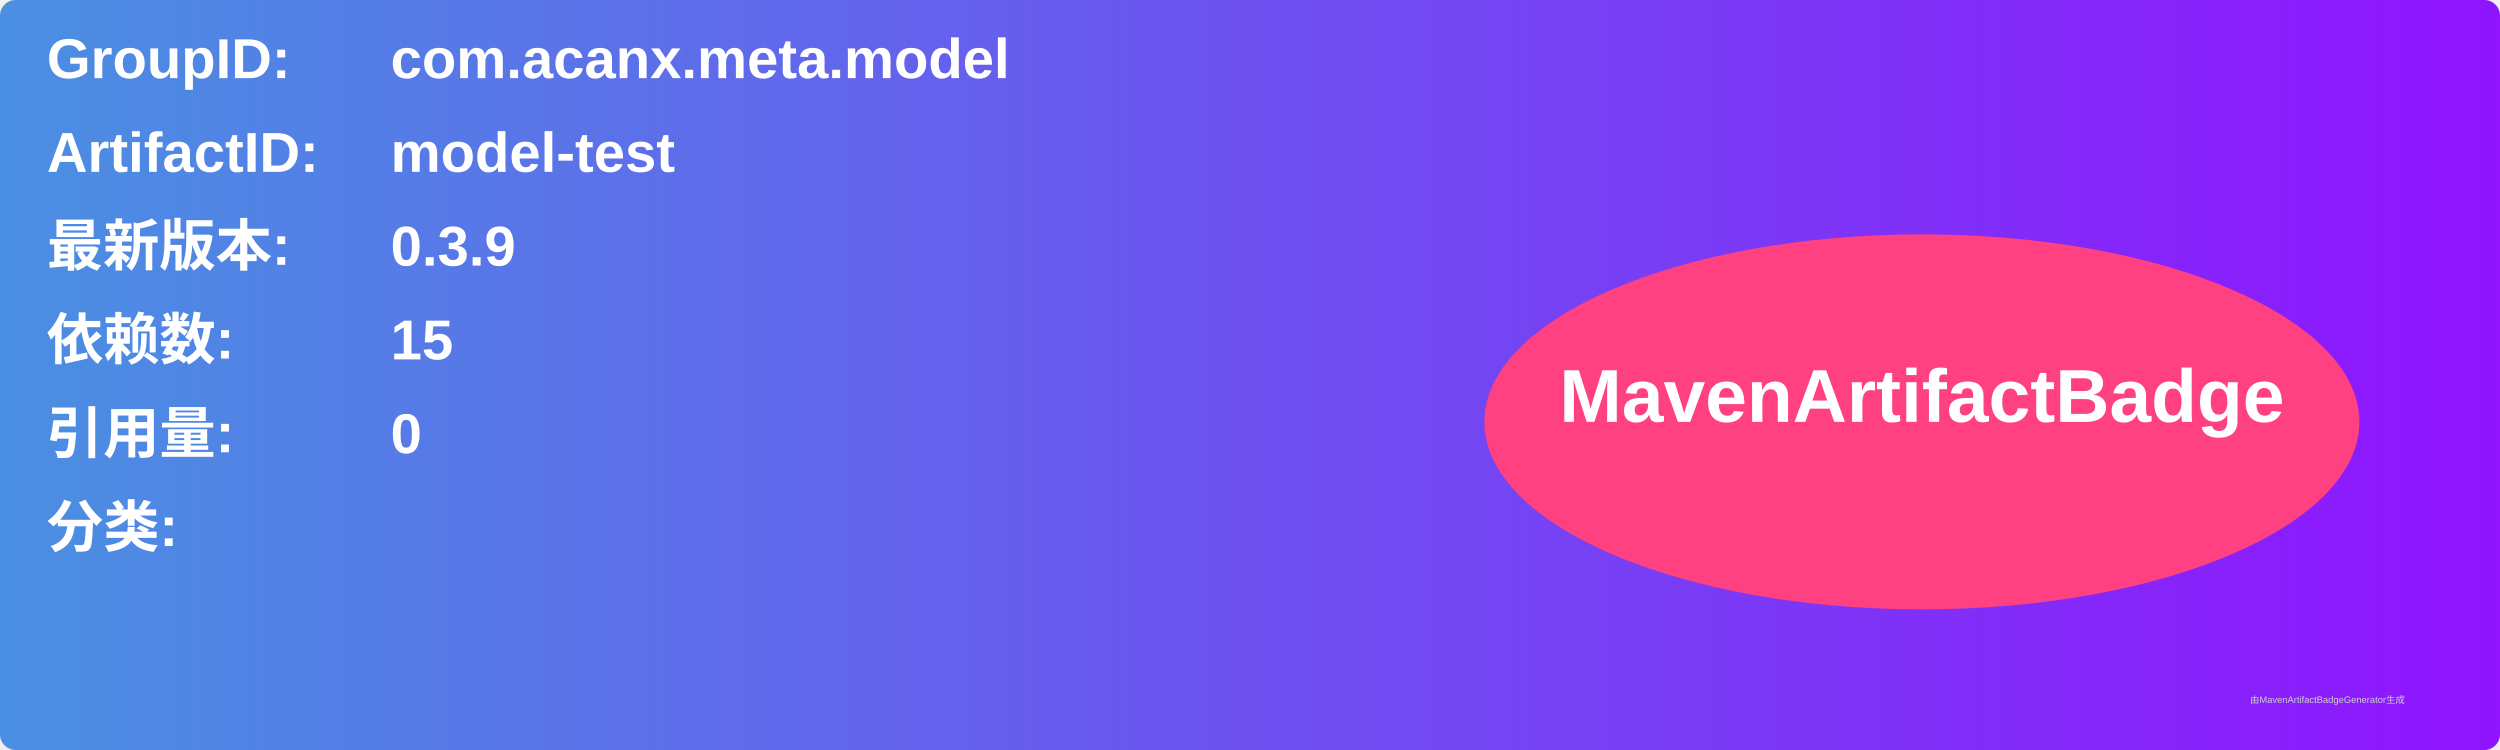
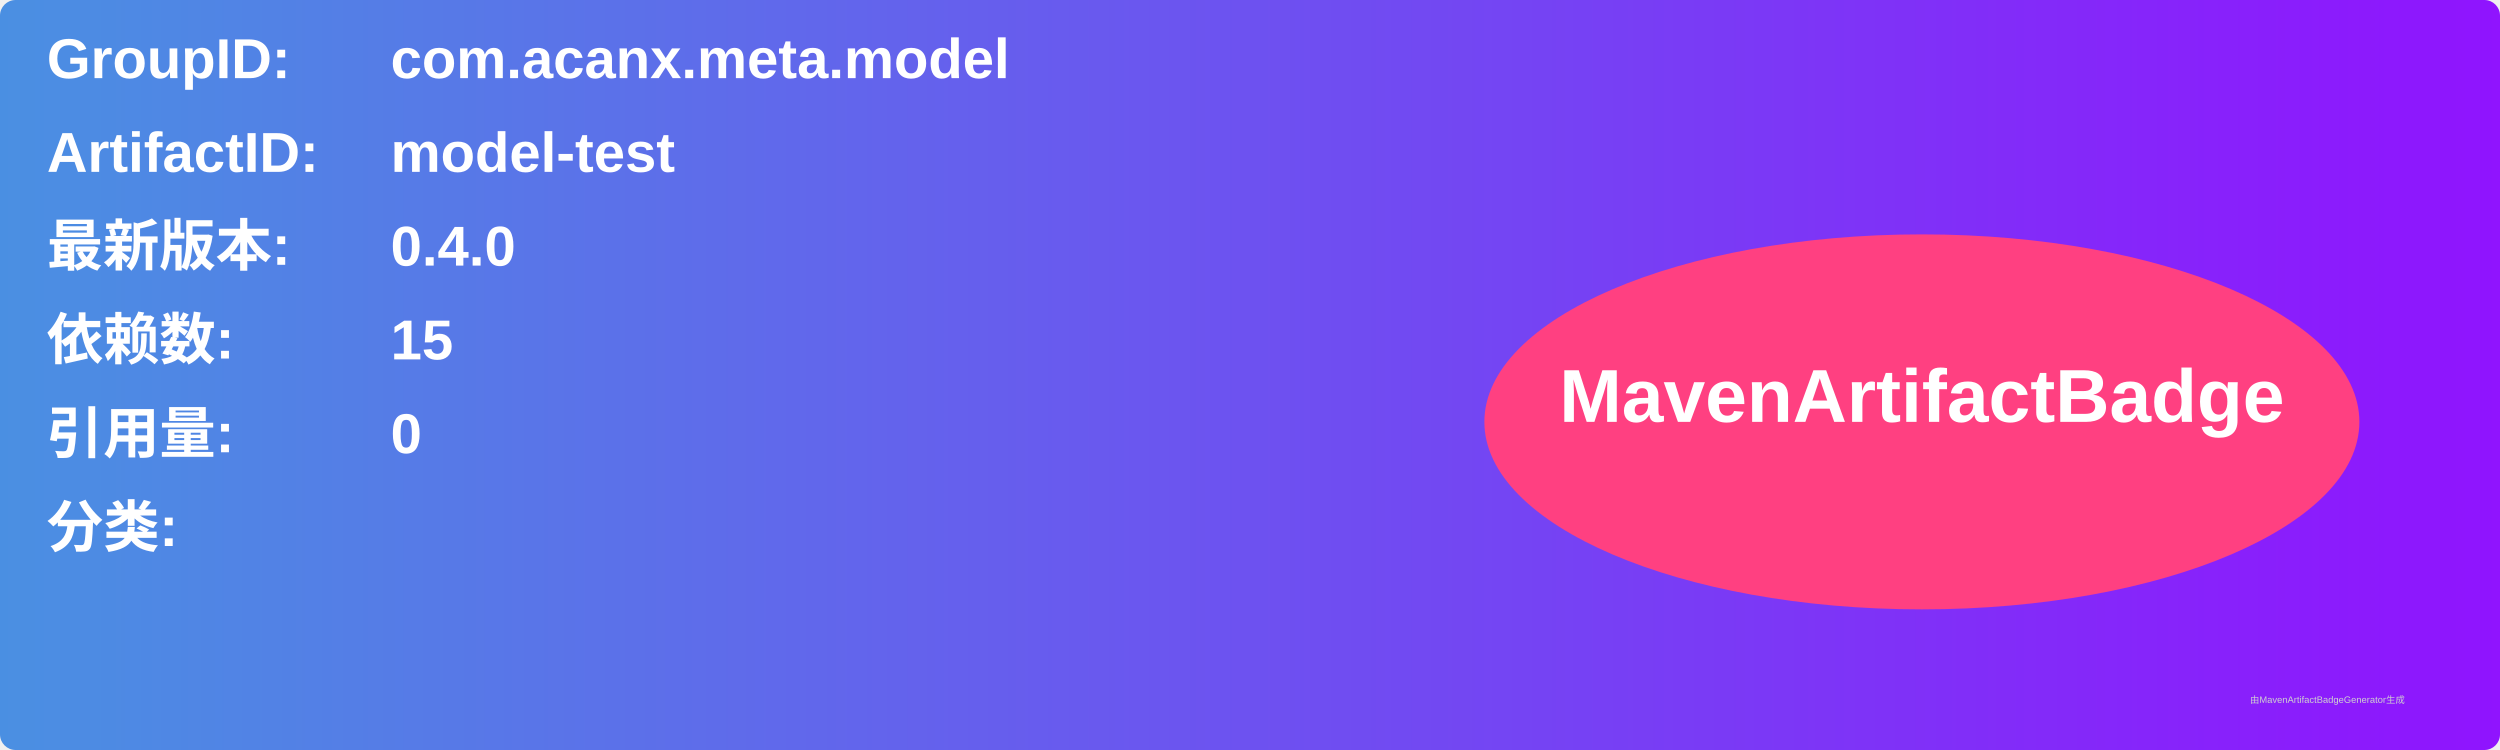
<svg xmlns="http://www.w3.org/2000/svg" width="800" height="240" viewBox="0 0 800 240">
  <linearGradient id="grad" x1="0%" y1="0%" x2="100%" y2="0%">
    <stop offset="0%" stop-color="#4a90e2" />
    <stop offset="100%" stop-color="#9013fe" />
  </linearGradient>
  <rect width="100%" height="100%" rx="5" ry="5" fill="url(#grad)" />
  <g transform="translate(15, 15)">
    <text x="0" y="10" font-family="Arial" font-size="18" fill="white" font-weight="bold" width="260">GroupID:</text>
    <text x="110" y="10" font-family="Arial" font-size="18" fill="white" font-weight="bold" width="460">com.acanx.meta.model</text>
    <text x="0" y="40" font-family="Arial" font-size="18" fill="white" font-weight="bold" width="260">ArtifactID:</text>
    <text x="110" y="40" font-family="Arial" font-size="18" fill="white" font-weight="bold" width="460">model-test</text>
    <text x="0" y="70" font-family="Arial" font-size="18" fill="white" font-weight="bold">最新版本:</text>
    <text x="110" y="70" font-family="Arial" font-size="18" fill="white" font-weight="bold">
-       <tspan font-weight="bold">0.3.9</tspan>
+       <tspan font-weight="bold">0.4.0</tspan>
    </text>
    <text x="0" y="100" font-family="Arial" font-size="18" fill="white" font-weight="bold">依赖数: </text>
    <text x="110" y="100" font-family="Arial" font-size="18" fill="white">
      <tspan font-weight="bold">15</tspan>
    </text>
    <text x="0" y="130" font-family="Arial" font-size="18" fill="white" font-weight="bold">引用量: </text>
    <text x="110" y="130" font-family="Arial" font-size="18" fill="white">
      <tspan font-weight="bold">0</tspan>
    </text>
    <text x="0" y="160" font-family="Arial" font-size="18" fill="white" font-weight="bold">分类:</text>
    <text x="10" y="190" font-family="Arial" font-size="10" fill="white">
      <tspan font-weight="bold" />
    </text>
    <ellipse cx="600" cy="120" rx="140" ry="60" fill="#ff4081" />
    <text x="600" y="120" text-anchor="middle" font-family="Arial" font-size="24" fill="white" font-weight="bold">MavenArtifactBadge</text>
  </g>
  <text x="720" y="225" font-family="Arial" font-size="3" fill="#d0d0d0">由MavenArtifactBadgeGenerator生成</text>
</svg>
